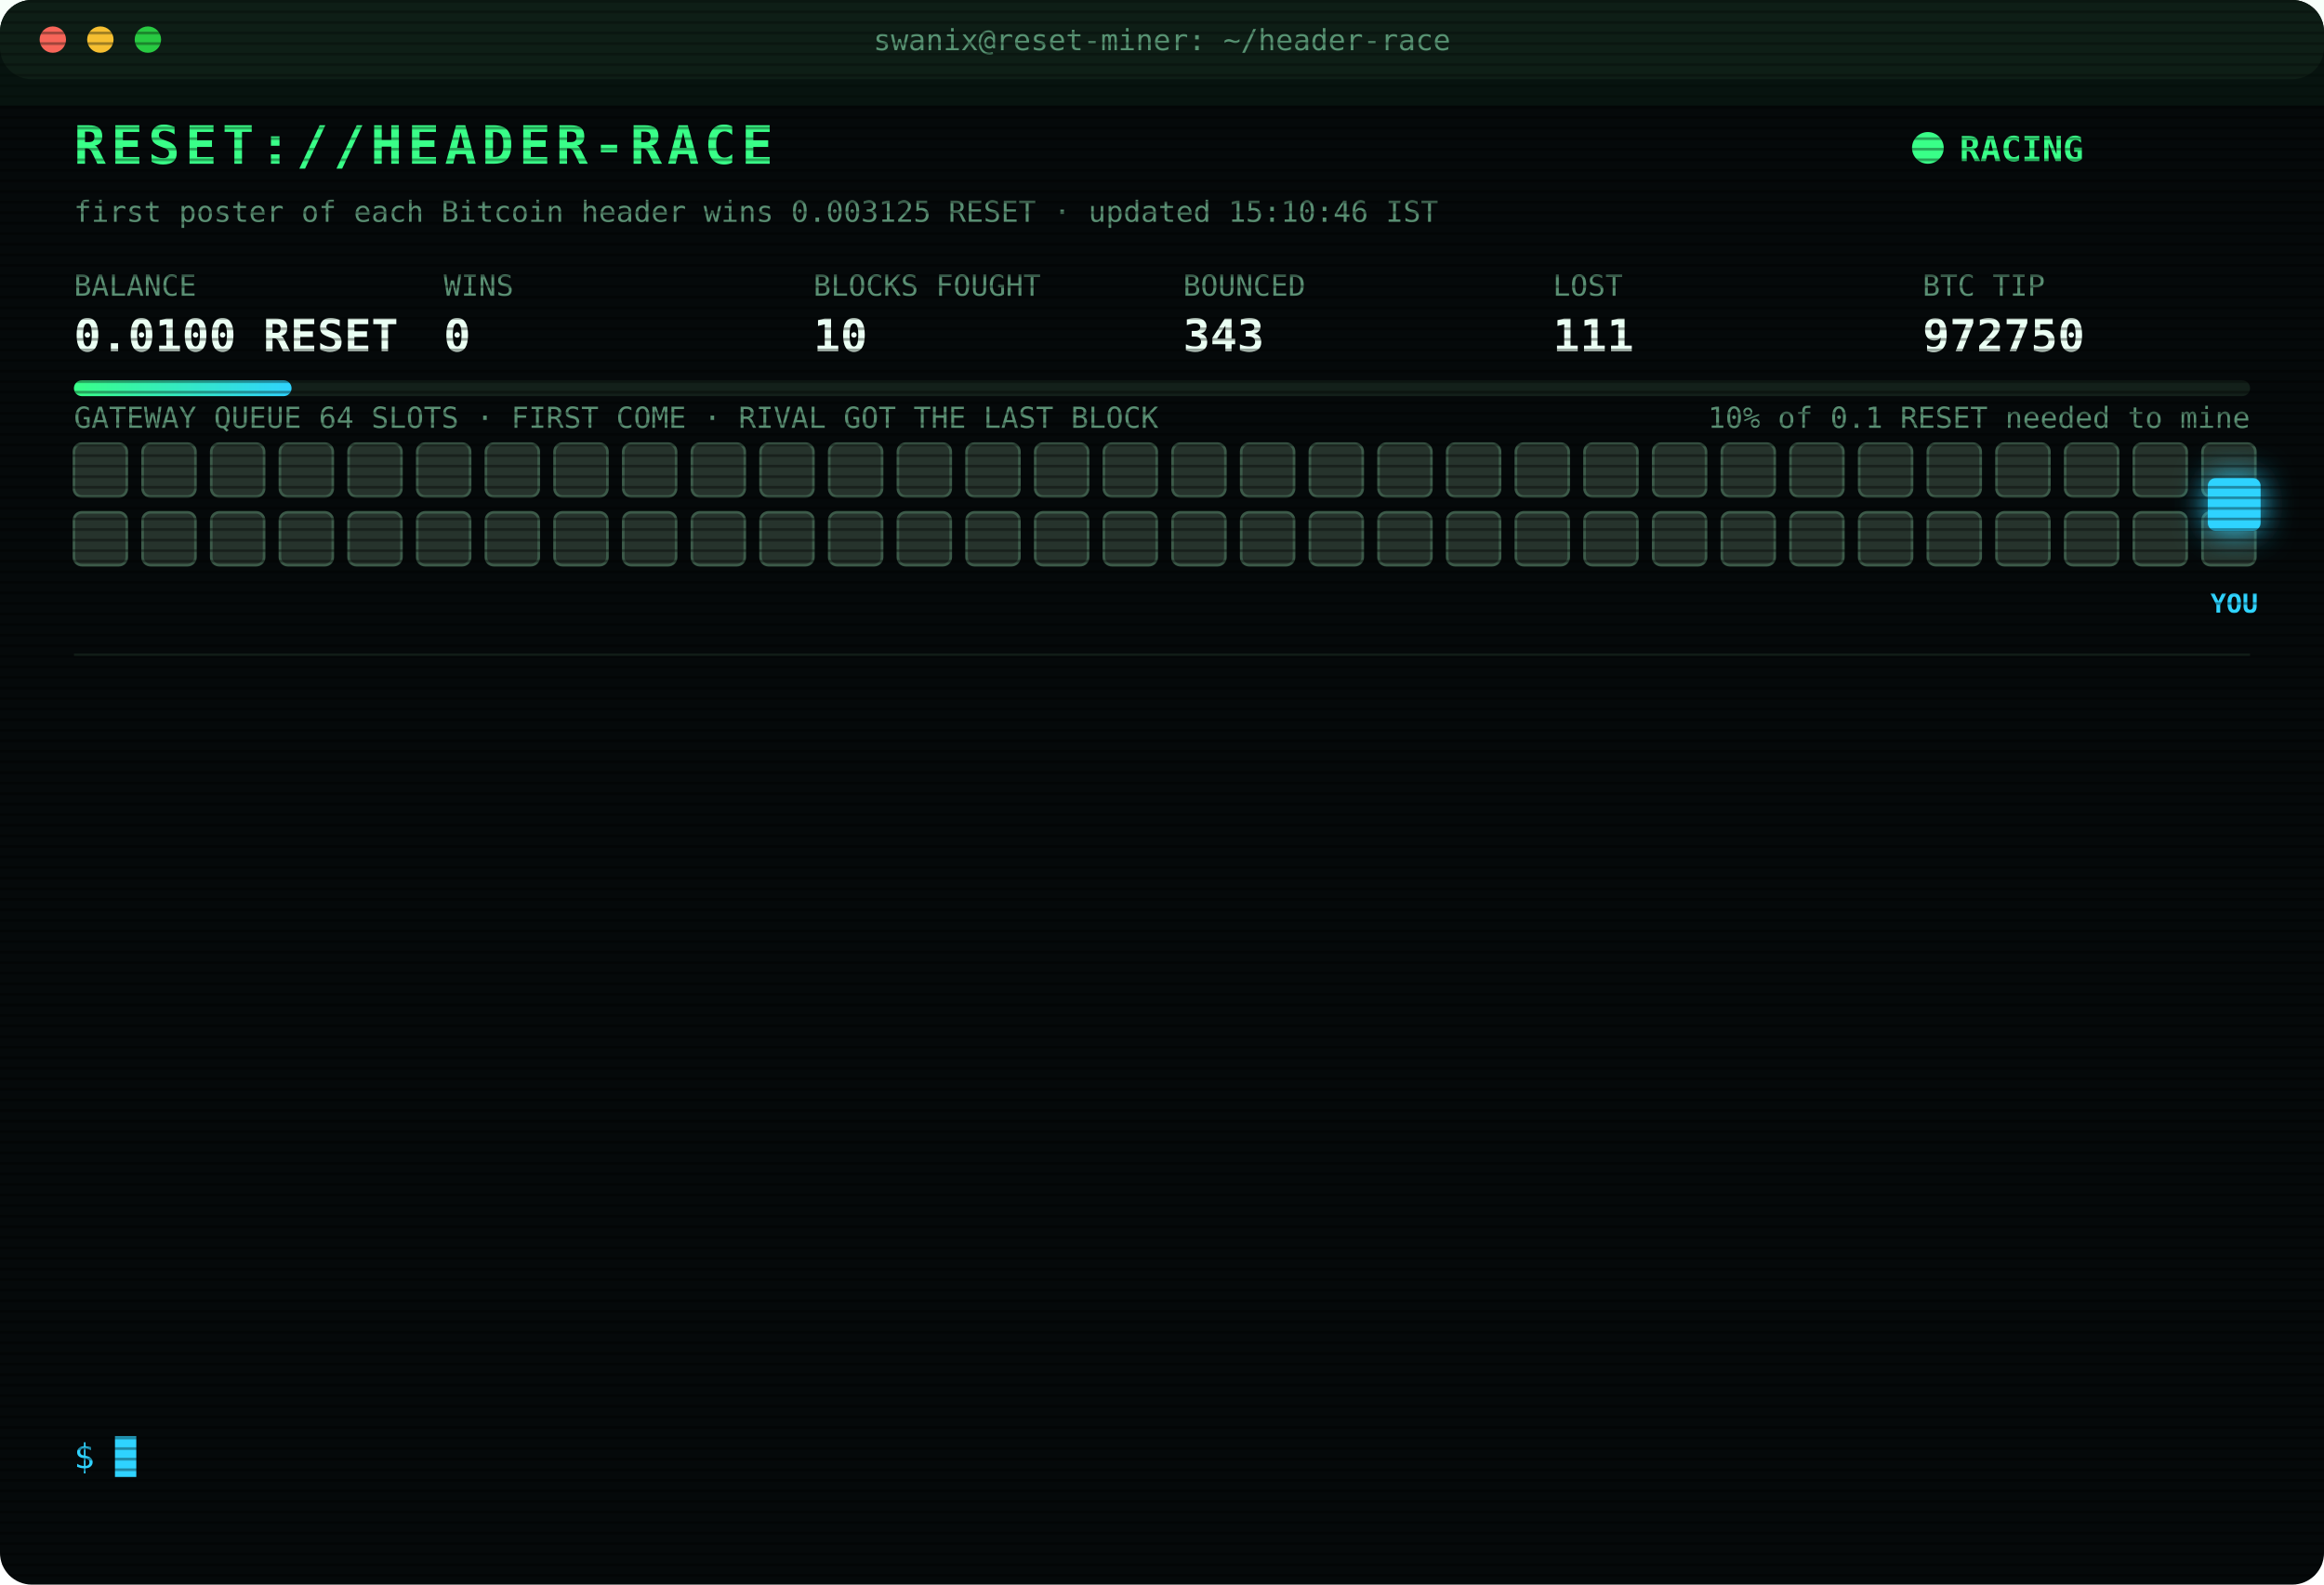
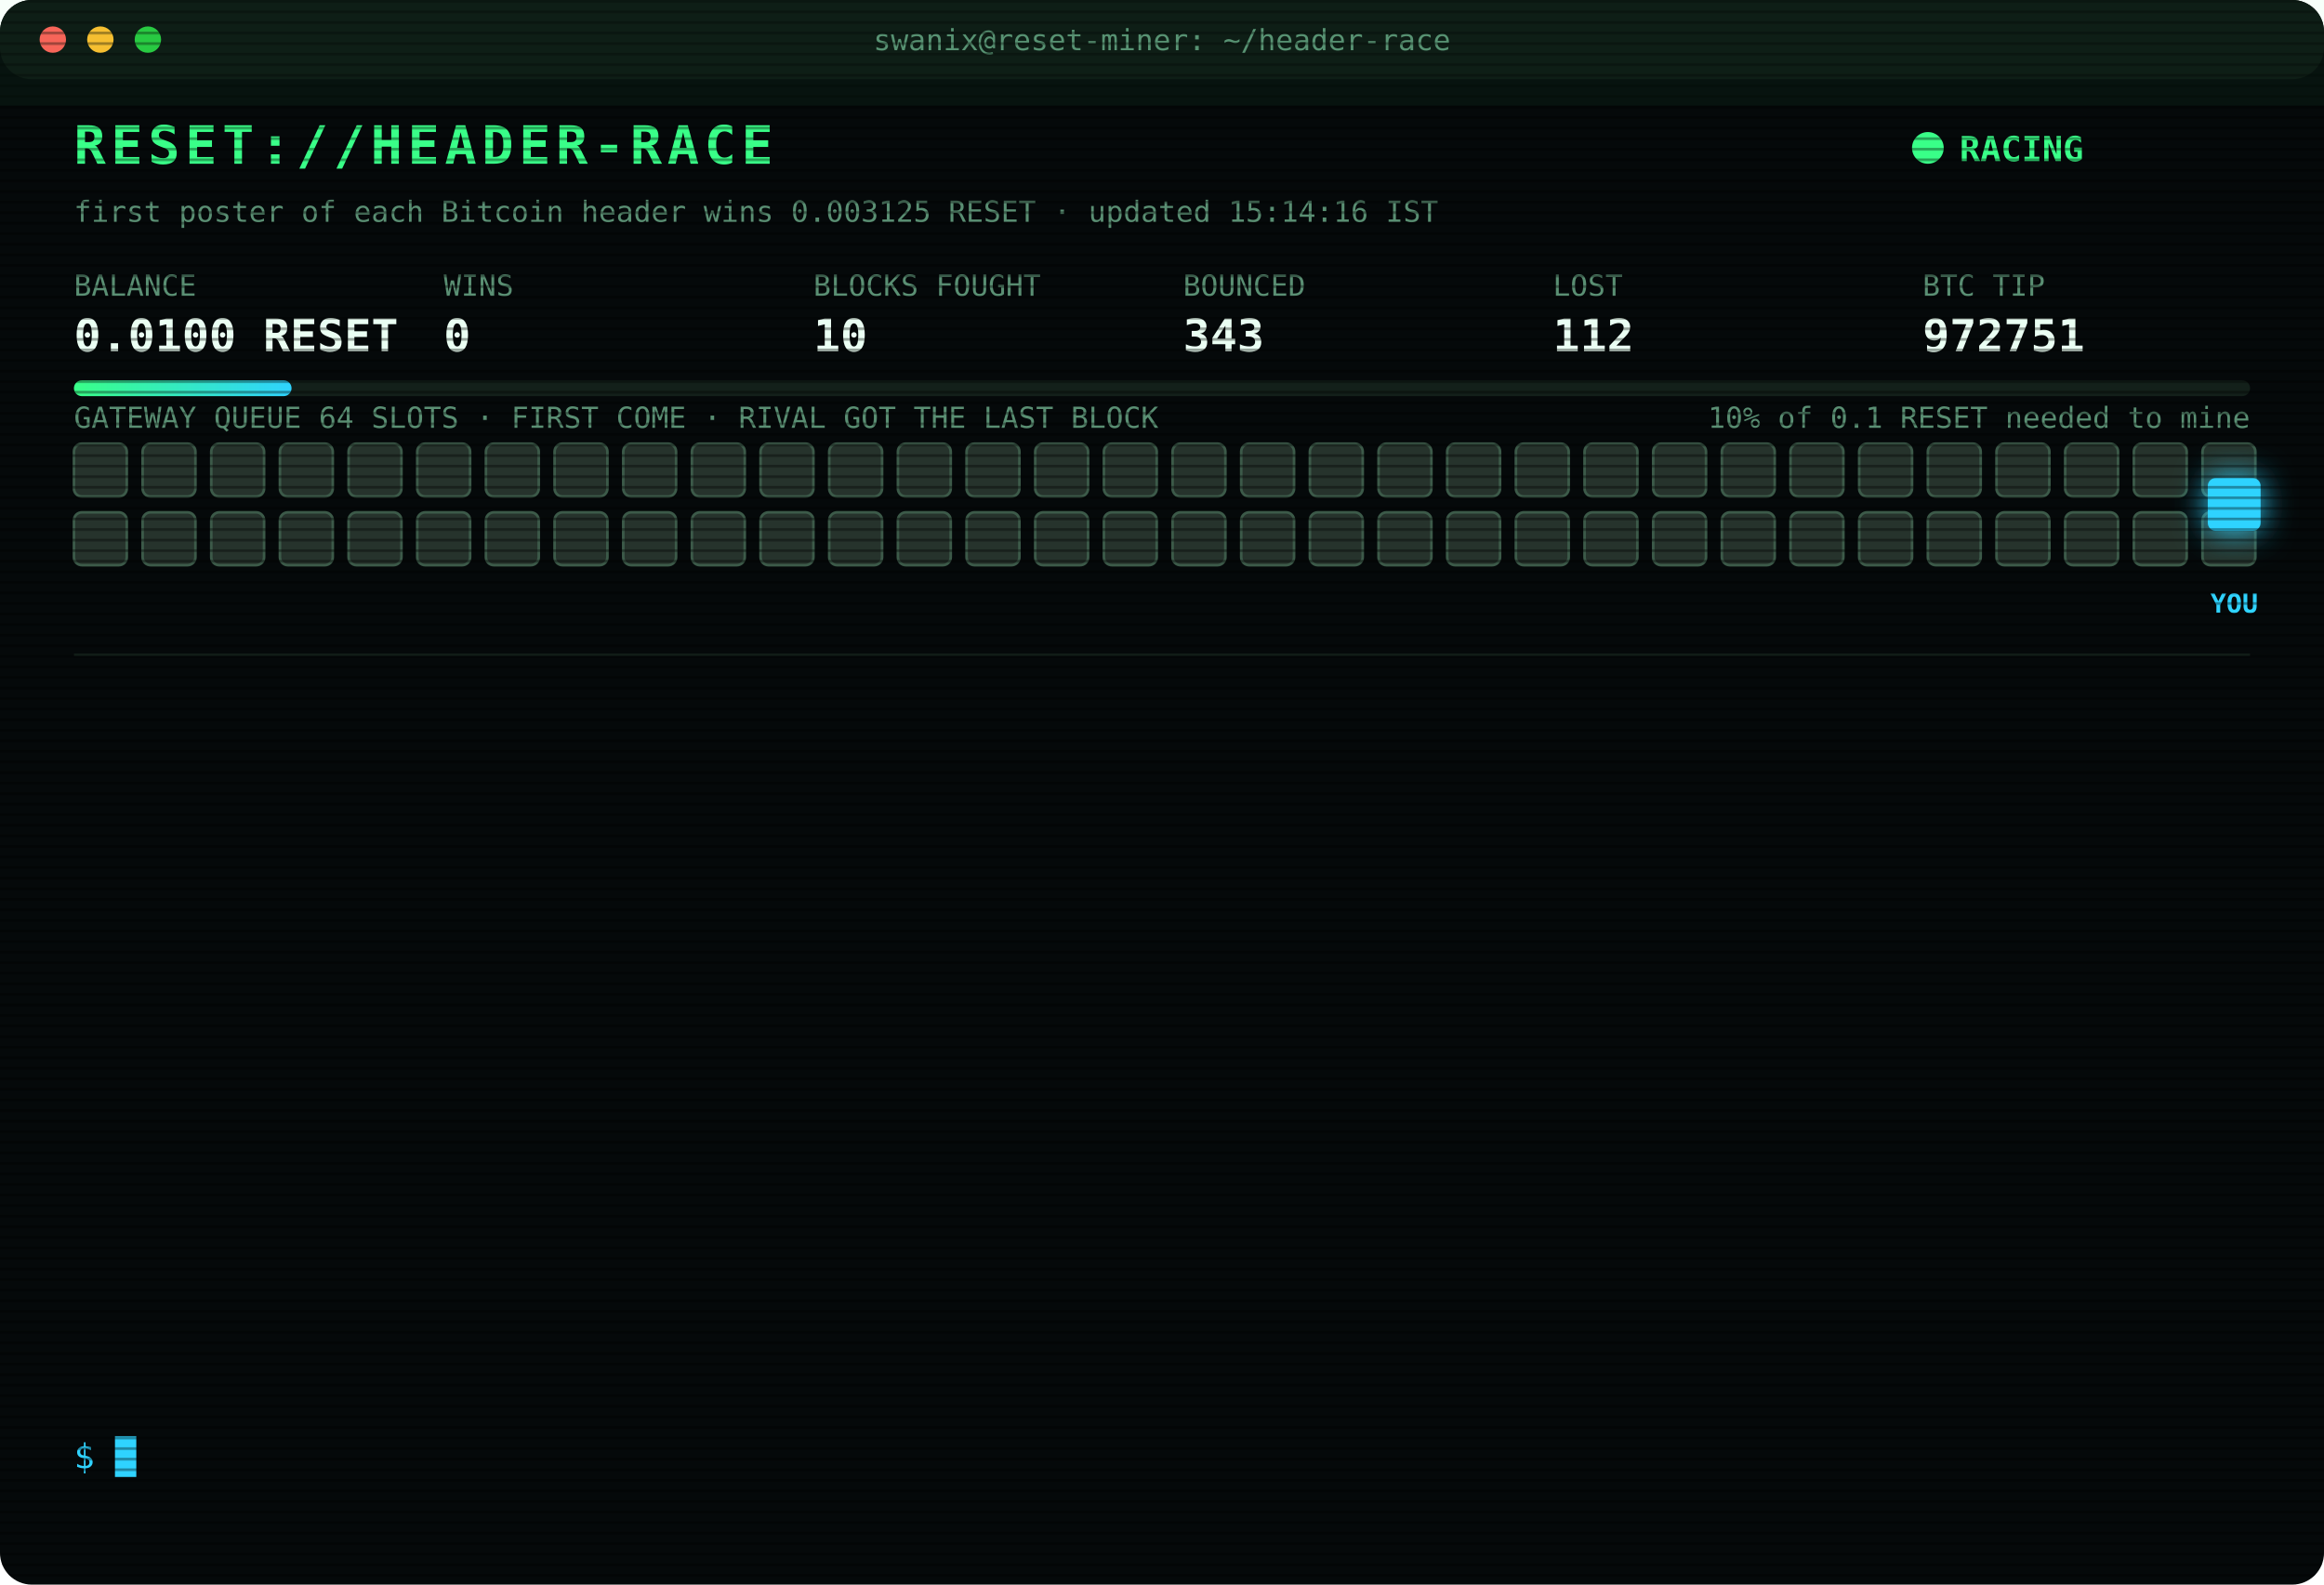
<svg xmlns="http://www.w3.org/2000/svg" width="880" height="600" viewBox="0 0 880 600" font-family="ui-monospace,SFMono-Regular,Menlo,Consolas,monospace">
  <style>
text{font-size:13px;fill:#7CFFB2}
.title{font-size:20px;font-weight:700;fill:#39FF88;letter-spacing:2px;animation:glitch 3s infinite steps(1)}
.sub{fill:#2fd3ff}.k{fill:#5a8f73;font-size:11px}.v{font-size:17px;font-weight:700;fill:#eafff3}
.ts{fill:#3f6b56}.boot{fill:#2fd3ff}.dim{fill:#5a8f73}.bad{fill:#ff4d6d}.warn{fill:#ffd23f}.mag{fill:#ff5cf0}.win{fill:#39FF88;font-weight:700}
.tag{font-size:10px;fill:#2fd3ff;font-weight:700}
.rival{fill:#26332c;stroke:#3c5a49;animation:jam 1.2s infinite alternate}
.idle{fill:#141c18;stroke:#22302a;animation:breathe 4s infinite}
.me{fill:#2fd3ff;filter:drop-shadow(0 0 6px #2fd3ff)}
.hover{animation:nudge 1.1s infinite ease-in-out}.bounce{animation:kick 1.4s infinite}
.ln{opacity:0;animation:in .4s forwards}
.cur{animation:blink 1s infinite steps(1)}
.scan{animation:scan 6s infinite linear}
.led{animation:blink 1.4s infinite}
@keyframes in{from{opacity:0;transform:translateX(-6px)}to{opacity:1;transform:none}}
@keyframes blink{50%{opacity:0}}
@keyframes jam{to{fill:#33463b}}
@keyframes breathe{50%{opacity:.4}}
@keyframes nudge{50%{transform:translateX(-10px)}}
@keyframes kick{0%,100%{transform:none}30%{transform:translateX(-14px)}55%{transform:translateX(10px) translateY(-6px)}}
@keyframes glitch{0%,92%{transform:none}93%{transform:translateX(2px);fill:#ff4d6d}95%{transform:translateX(-2px);fill:#2fd3ff}97%{transform:none}}
@keyframes scan{from{transform:translateY(-40px)}to{transform:translateY(600px)}}
</style>
  <defs>
    <pattern id="sl" width="4" height="4" patternUnits="userSpaceOnUse">
      <rect width="4" height="1" fill="#000" opacity=".35" />
    </pattern>
    <linearGradient id="bar">
      <stop offset="0" stop-color="#39FF88" />
      <stop offset="1" stop-color="#2fd3ff" />
    </linearGradient>
  </defs>
  <rect width="880" height="600" rx="12" fill="#05090a" />
  <rect width="880" height="30" rx="12" fill="#0d1512" />
  <circle cx="20" cy="15" r="5" fill="#ff5f57" />
  <circle cx="38" cy="15" r="5" fill="#febc2e" />
  <circle cx="56" cy="15" r="5" fill="#28c840" />
  <text x="440" y="19" text-anchor="middle" class="k">swanix@reset-miner: ~/header-race</text>
  <text x="28" y="62" class="title">RESET://HEADER-RACE</text>
  <circle class="led" cx="730" cy="56" r="6" fill="#39FF88" />
  <text x="742" y="61" class="win">RACING</text>
-   <text x="28" y="84" class="k">first poster of each Bitcoin header wins 0.003125 RESET · updated 15:10:46 IST</text>
+   <text x="28" y="84" class="k">first poster of each Bitcoin header wins 0.003125 RESET · updated 15:14:16 IST</text>
  <text x="28" y="112" class="k">BALANCE</text>
  <text x="28" y="133" class="v">0.0100 RESET</text>
  <text x="168" y="112" class="k">WINS</text>
  <text x="168" y="133" class="v">0</text>
  <text x="308" y="112" class="k">BLOCKS FOUGHT</text>
  <text x="308" y="133" class="v">10</text>
  <text x="448" y="112" class="k">BOUNCED</text>
  <text x="448" y="133" class="v">343</text>
  <text x="588" y="112" class="k">LOST</text>
-   <text x="588" y="133" class="v">111</text>
+   <text x="588" y="133" class="v">112</text>
  <text x="728" y="112" class="k">BTC TIP</text>
-   <text x="728" y="133" class="v">972750</text>
+   <text x="728" y="133" class="v">972751</text>
  <rect x="28" y="144" width="824" height="6" rx="3" fill="#13201a" />
  <rect x="28" y="144" width="82.4" height="6" rx="3" fill="url(#bar)" />
  <text x="852" y="162" text-anchor="end" class="k">10% of 0.1 RESET needed to mine</text>
  <text x="28" y="162" class="k">GATEWAY QUEUE 64 SLOTS · FIRST COME · RIVAL GOT THE LAST BLOCK</text>
  <rect class="rival" x="28" y="168" width="20" height="20" rx="3" style="animation-delay:0.00s" />
  <rect class="rival" x="54" y="168" width="20" height="20" rx="3" style="animation-delay:0.05s" />
  <rect class="rival" x="80" y="168" width="20" height="20" rx="3" style="animation-delay:0.10s" />
  <rect class="rival" x="106" y="168" width="20" height="20" rx="3" style="animation-delay:0.15s" />
  <rect class="rival" x="132" y="168" width="20" height="20" rx="3" style="animation-delay:0.20s" />
  <rect class="rival" x="158" y="168" width="20" height="20" rx="3" style="animation-delay:0.25s" />
  <rect class="rival" x="184" y="168" width="20" height="20" rx="3" style="animation-delay:0.30s" />
  <rect class="rival" x="210" y="168" width="20" height="20" rx="3" style="animation-delay:0.35s" />
  <rect class="rival" x="236" y="168" width="20" height="20" rx="3" style="animation-delay:0.40s" />
  <rect class="rival" x="262" y="168" width="20" height="20" rx="3" style="animation-delay:0.45s" />
  <rect class="rival" x="288" y="168" width="20" height="20" rx="3" style="animation-delay:0.50s" />
  <rect class="rival" x="314" y="168" width="20" height="20" rx="3" style="animation-delay:0.55s" />
  <rect class="rival" x="340" y="168" width="20" height="20" rx="3" style="animation-delay:0.60s" />
  <rect class="rival" x="366" y="168" width="20" height="20" rx="3" style="animation-delay:0.65s" />
  <rect class="rival" x="392" y="168" width="20" height="20" rx="3" style="animation-delay:0.70s" />
  <rect class="rival" x="418" y="168" width="20" height="20" rx="3" style="animation-delay:0.75s" />
  <rect class="rival" x="444" y="168" width="20" height="20" rx="3" style="animation-delay:0.80s" />
  <rect class="rival" x="470" y="168" width="20" height="20" rx="3" style="animation-delay:0.85s" />
  <rect class="rival" x="496" y="168" width="20" height="20" rx="3" style="animation-delay:0.90s" />
  <rect class="rival" x="522" y="168" width="20" height="20" rx="3" style="animation-delay:0.95s" />
  <rect class="rival" x="548" y="168" width="20" height="20" rx="3" style="animation-delay:1.00s" />
  <rect class="rival" x="574" y="168" width="20" height="20" rx="3" style="animation-delay:1.05s" />
  <rect class="rival" x="600" y="168" width="20" height="20" rx="3" style="animation-delay:1.10s" />
  <rect class="rival" x="626" y="168" width="20" height="20" rx="3" style="animation-delay:1.15s" />
  <rect class="rival" x="652" y="168" width="20" height="20" rx="3" style="animation-delay:1.20s" />
  <rect class="rival" x="678" y="168" width="20" height="20" rx="3" style="animation-delay:1.25s" />
  <rect class="rival" x="704" y="168" width="20" height="20" rx="3" style="animation-delay:1.30s" />
  <rect class="rival" x="730" y="168" width="20" height="20" rx="3" style="animation-delay:1.35s" />
  <rect class="rival" x="756" y="168" width="20" height="20" rx="3" style="animation-delay:1.40s" />
  <rect class="rival" x="782" y="168" width="20" height="20" rx="3" style="animation-delay:1.45s" />
  <rect class="rival" x="808" y="168" width="20" height="20" rx="3" style="animation-delay:1.50s" />
  <rect class="rival" x="834" y="168" width="20" height="20" rx="3" style="animation-delay:1.55s" />
  <rect class="rival" x="28" y="194" width="20" height="20" rx="3" style="animation-delay:1.60s" />
  <rect class="rival" x="54" y="194" width="20" height="20" rx="3" style="animation-delay:1.65s" />
  <rect class="rival" x="80" y="194" width="20" height="20" rx="3" style="animation-delay:1.70s" />
  <rect class="rival" x="106" y="194" width="20" height="20" rx="3" style="animation-delay:1.75s" />
  <rect class="rival" x="132" y="194" width="20" height="20" rx="3" style="animation-delay:1.80s" />
  <rect class="rival" x="158" y="194" width="20" height="20" rx="3" style="animation-delay:1.85s" />
  <rect class="rival" x="184" y="194" width="20" height="20" rx="3" style="animation-delay:1.90s" />
  <rect class="rival" x="210" y="194" width="20" height="20" rx="3" style="animation-delay:1.95s" />
  <rect class="rival" x="236" y="194" width="20" height="20" rx="3" style="animation-delay:2.00s" />
  <rect class="rival" x="262" y="194" width="20" height="20" rx="3" style="animation-delay:2.05s" />
  <rect class="rival" x="288" y="194" width="20" height="20" rx="3" style="animation-delay:2.10s" />
  <rect class="rival" x="314" y="194" width="20" height="20" rx="3" style="animation-delay:2.15s" />
  <rect class="rival" x="340" y="194" width="20" height="20" rx="3" style="animation-delay:2.20s" />
  <rect class="rival" x="366" y="194" width="20" height="20" rx="3" style="animation-delay:2.25s" />
  <rect class="rival" x="392" y="194" width="20" height="20" rx="3" style="animation-delay:2.30s" />
  <rect class="rival" x="418" y="194" width="20" height="20" rx="3" style="animation-delay:2.35s" />
  <rect class="rival" x="444" y="194" width="20" height="20" rx="3" style="animation-delay:2.40s" />
  <rect class="rival" x="470" y="194" width="20" height="20" rx="3" style="animation-delay:2.45s" />
  <rect class="rival" x="496" y="194" width="20" height="20" rx="3" style="animation-delay:2.50s" />
  <rect class="rival" x="522" y="194" width="20" height="20" rx="3" style="animation-delay:2.55s" />
  <rect class="rival" x="548" y="194" width="20" height="20" rx="3" style="animation-delay:2.60s" />
  <rect class="rival" x="574" y="194" width="20" height="20" rx="3" style="animation-delay:2.65s" />
  <rect class="rival" x="600" y="194" width="20" height="20" rx="3" style="animation-delay:2.70s" />
  <rect class="rival" x="626" y="194" width="20" height="20" rx="3" style="animation-delay:2.75s" />
  <rect class="rival" x="652" y="194" width="20" height="20" rx="3" style="animation-delay:2.80s" />
  <rect class="rival" x="678" y="194" width="20" height="20" rx="3" style="animation-delay:2.85s" />
  <rect class="rival" x="704" y="194" width="20" height="20" rx="3" style="animation-delay:2.90s" />
  <rect class="rival" x="730" y="194" width="20" height="20" rx="3" style="animation-delay:2.95s" />
  <rect class="rival" x="756" y="194" width="20" height="20" rx="3" style="animation-delay:3.00s" />
  <rect class="rival" x="782" y="194" width="20" height="20" rx="3" style="animation-delay:3.05s" />
  <rect class="rival" x="808" y="194" width="20" height="20" rx="3" style="animation-delay:3.10s" />
  <rect class="rival" x="834" y="194" width="20" height="20" rx="3" style="animation-delay:3.15s" />
  <g class="hover">
    <rect class="me" x="836" y="181" width="20" height="20" rx="3" />
    <text class="tag" x="846" y="232" text-anchor="middle">YOU</text>
  </g>
  <line x1="28" x2="852" y1="248" y2="248" stroke="#13201a" />
  <g class="ln" style="animation-delay:0.40s">
-     <text x="28" y="270" class="ts">13:33:43</text>
-     <text x="104" y="270" class="bad">[LOST] #972737 taken by a rival miner</text>
+     <text x="28" y="270" class="ts">13:34:32</text>
+     <text x="104" y="270" class="bad">[LOST] #972738 taken by a rival miner</text>
  </g>
  <g class="ln" style="animation-delay:0.65s">
-     <text x="28" y="292" class="ts">13:34:32</text>
-     <text x="104" y="292" class="bad">[LOST] #972738 taken by a rival miner</text>
+     <text x="28" y="292" class="ts">13:37:32</text>
+     <text x="104" y="292" class="bad">[LOST] #972739 taken by a rival miner</text>
  </g>
  <g class="ln" style="animation-delay:0.90s">
-     <text x="28" y="314" class="ts">13:37:32</text>
-     <text x="104" y="314" class="bad">[LOST] #972739 taken by a rival miner</text>
+     <text x="28" y="314" class="ts">13:51:10</text>
+     <text x="104" y="314" class="bad">[LOST] #972740 taken by a rival miner</text>
  </g>
  <g class="ln" style="animation-delay:1.15s">
-     <text x="28" y="336" class="ts">13:51:10</text>
-     <text x="104" y="336" class="bad">[LOST] #972740 taken by a rival miner</text>
+     <text x="28" y="336" class="ts">14:07:40</text>
+     <text x="104" y="336" class="bad">[LOST] #972741 taken by a rival miner</text>
  </g>
  <g class="ln" style="animation-delay:1.40s">
-     <text x="28" y="358" class="ts">14:07:40</text>
-     <text x="104" y="358" class="bad">[LOST] #972741 taken by a rival miner</text>
+     <text x="28" y="358" class="ts">14:12:09</text>
+     <text x="104" y="358" class="bad">[LOST] #972742 taken by a rival miner</text>
  </g>
  <g class="ln" style="animation-delay:1.65s">
-     <text x="28" y="380" class="ts">14:12:09</text>
-     <text x="104" y="380" class="bad">[LOST] #972742 taken by a rival miner</text>
+     <text x="28" y="380" class="ts">14:16:04</text>
+     <text x="104" y="380" class="bad">[LOST] #972743 taken by a rival miner</text>
  </g>
  <g class="ln" style="animation-delay:1.90s">
-     <text x="28" y="402" class="ts">14:16:04</text>
-     <text x="104" y="402" class="bad">[LOST] #972743 taken by a rival miner</text>
+     <text x="28" y="402" class="ts">14:17:18</text>
+     <text x="104" y="402" class="bad">[LOST] #972744 taken by a rival miner</text>
  </g>
  <g class="ln" style="animation-delay:2.15s">
-     <text x="28" y="424" class="ts">14:17:18</text>
-     <text x="104" y="424" class="bad">[LOST] #972744 taken by a rival miner</text>
+     <text x="28" y="424" class="ts">14:23:55</text>
+     <text x="104" y="424" class="bad">[LOST] #972746 taken by a rival miner</text>
  </g>
  <g class="ln" style="animation-delay:2.40s">
-     <text x="28" y="446" class="ts">14:23:55</text>
-     <text x="104" y="446" class="bad">[LOST] #972746 taken by a rival miner</text>
+     <text x="28" y="446" class="ts">14:30:26</text>
+     <text x="104" y="446" class="boot">[BOOT] racer v3 online · 3 feeds · stint 340m</text>
  </g>
  <g class="ln" style="animation-delay:2.65s">
-     <text x="28" y="468" class="ts">14:30:26</text>
-     <text x="104" y="468" class="boot">[BOOT] racer v3 online · 3 feeds · stint 340m</text>
+     <text x="28" y="468" class="ts">14:48:34</text>
+     <text x="104" y="468" class="bad">[LOST] #972748 taken by a rival miner</text>
  </g>
  <g class="ln" style="animation-delay:2.90s">
-     <text x="28" y="490" class="ts">14:48:34</text>
-     <text x="104" y="490" class="bad">[LOST] #972748 taken by a rival miner</text>
+     <text x="28" y="490" class="ts">14:50:59</text>
+     <text x="104" y="490" class="bad">[LOST] #972749 taken by a rival miner</text>
  </g>
  <g class="ln" style="animation-delay:3.15s">
-     <text x="28" y="512" class="ts">14:50:59</text>
-     <text x="104" y="512" class="bad">[LOST] #972749 taken by a rival miner</text>
+     <text x="28" y="512" class="ts">15:10:46</text>
+     <text x="104" y="512" class="bad">[LOST] #972750 taken by a rival miner</text>
  </g>
  <g class="ln" style="animation-delay:3.40s">
-     <text x="28" y="534" class="ts">15:10:46</text>
-     <text x="104" y="534" class="bad">[LOST] #972750 taken by a rival miner</text>
+     <text x="28" y="534" class="ts">15:14:16</text>
+     <text x="104" y="534" class="bad">[LOST] #972751 taken by a rival miner</text>
  </g>
  <text x="28" y="556" class="sub">$ <tspan class="cur">█</tspan>
  </text>
  <rect width="880" height="600" rx="12" fill="url(#sl)" pointer-events="none" />
  <rect class="scan" width="880" height="40" fill="#39FF88" opacity=".04" />
</svg>
